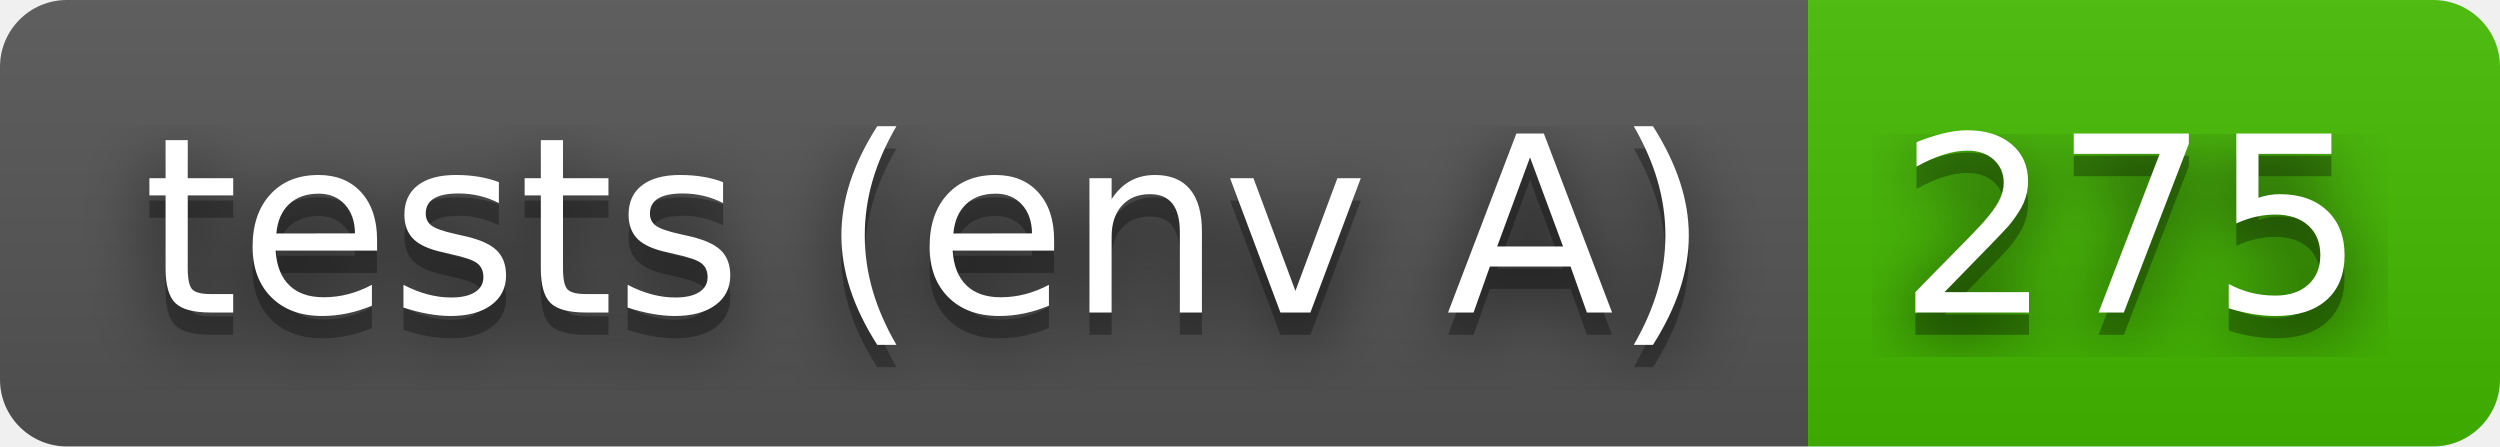
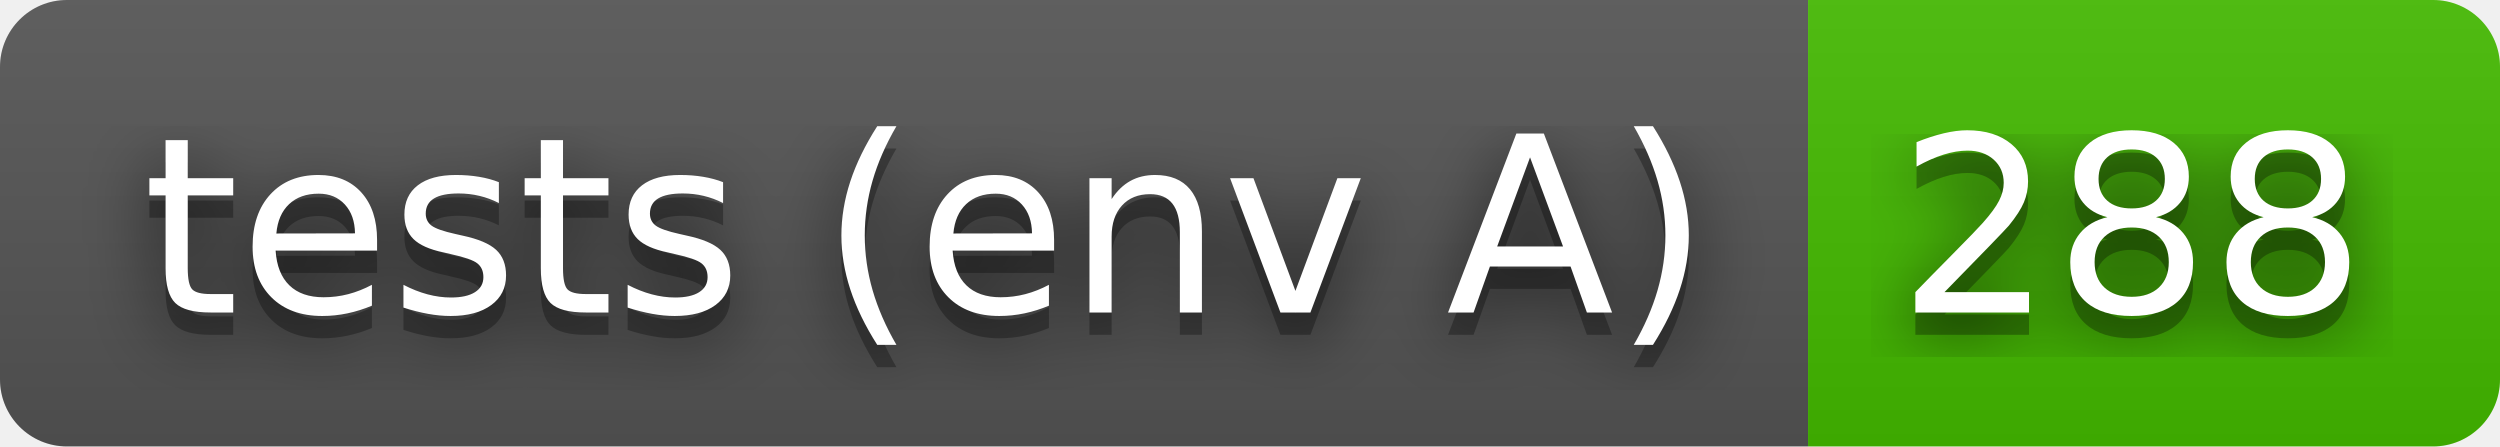
- <svg xmlns="http://www.w3.org/2000/svg" width="112" height="20" role="img" aria-label="tests (env A): 275">
+ <svg xmlns="http://www.w3.org/2000/svg" width="112" height="20" role="img" aria-label="tests (env A): 288">
  <filter id="blur">
    <feGaussianBlur stdDeviation="16" />
  </filter>
  <linearGradient id="s" x2="0" y2="100%">
    <stop offset="0" stop-color="#bbb" stop-opacity=".1" />
    <stop offset="1" stop-opacity=".1" />
  </linearGradient>
  <clipPath id="r">
    <rect width="112" height="20" rx="3" />
  </clipPath>
  <g clip-path="url(#r)">
    <rect width="81" height="20" fill="#555" />
    <rect x="81" width="31" height="20" fill="#4b0" />
    <rect width="112" height="20" fill="url(#s)" />
  </g>
  <g fill="#fff" text-anchor="middle" font-family="Verdana,Geneva,DejaVu Sans,sans-serif" text-rendering="geometricPrecision" font-size="110">
    <g transform="scale(.1)">
      <g aria-hidden="true" fill="#010101">
        <text x="415" y="150" fill-opacity=".8" filter="url(#blur)" textLength="710">tests (env A)</text>
        <text x="415" y="150" fill-opacity=".3" textLength="710">tests (env A)</text>
      </g>
      <text x="415" y="140" textLength="710">tests (env A)</text>
    </g>
    <g transform="scale(.1)">
      <g aria-hidden="true" fill="#010101">
-         <text x="955" y="150" fill-opacity=".8" filter="url(#blur)" textLength="210">275</text>
-         <text x="955" y="150" fill-opacity=".3" textLength="210">275</text>
+         <text x="955" y="150" fill-opacity=".8" filter="url(#blur)" textLength="210">288</text>
+         <text x="955" y="150" fill-opacity=".3" textLength="210">288</text>
      </g>
-       <text x="955" y="140" textLength="210">275</text>
+       <text x="955" y="140" textLength="210">288</text>
    </g>
  </g>
</svg>
